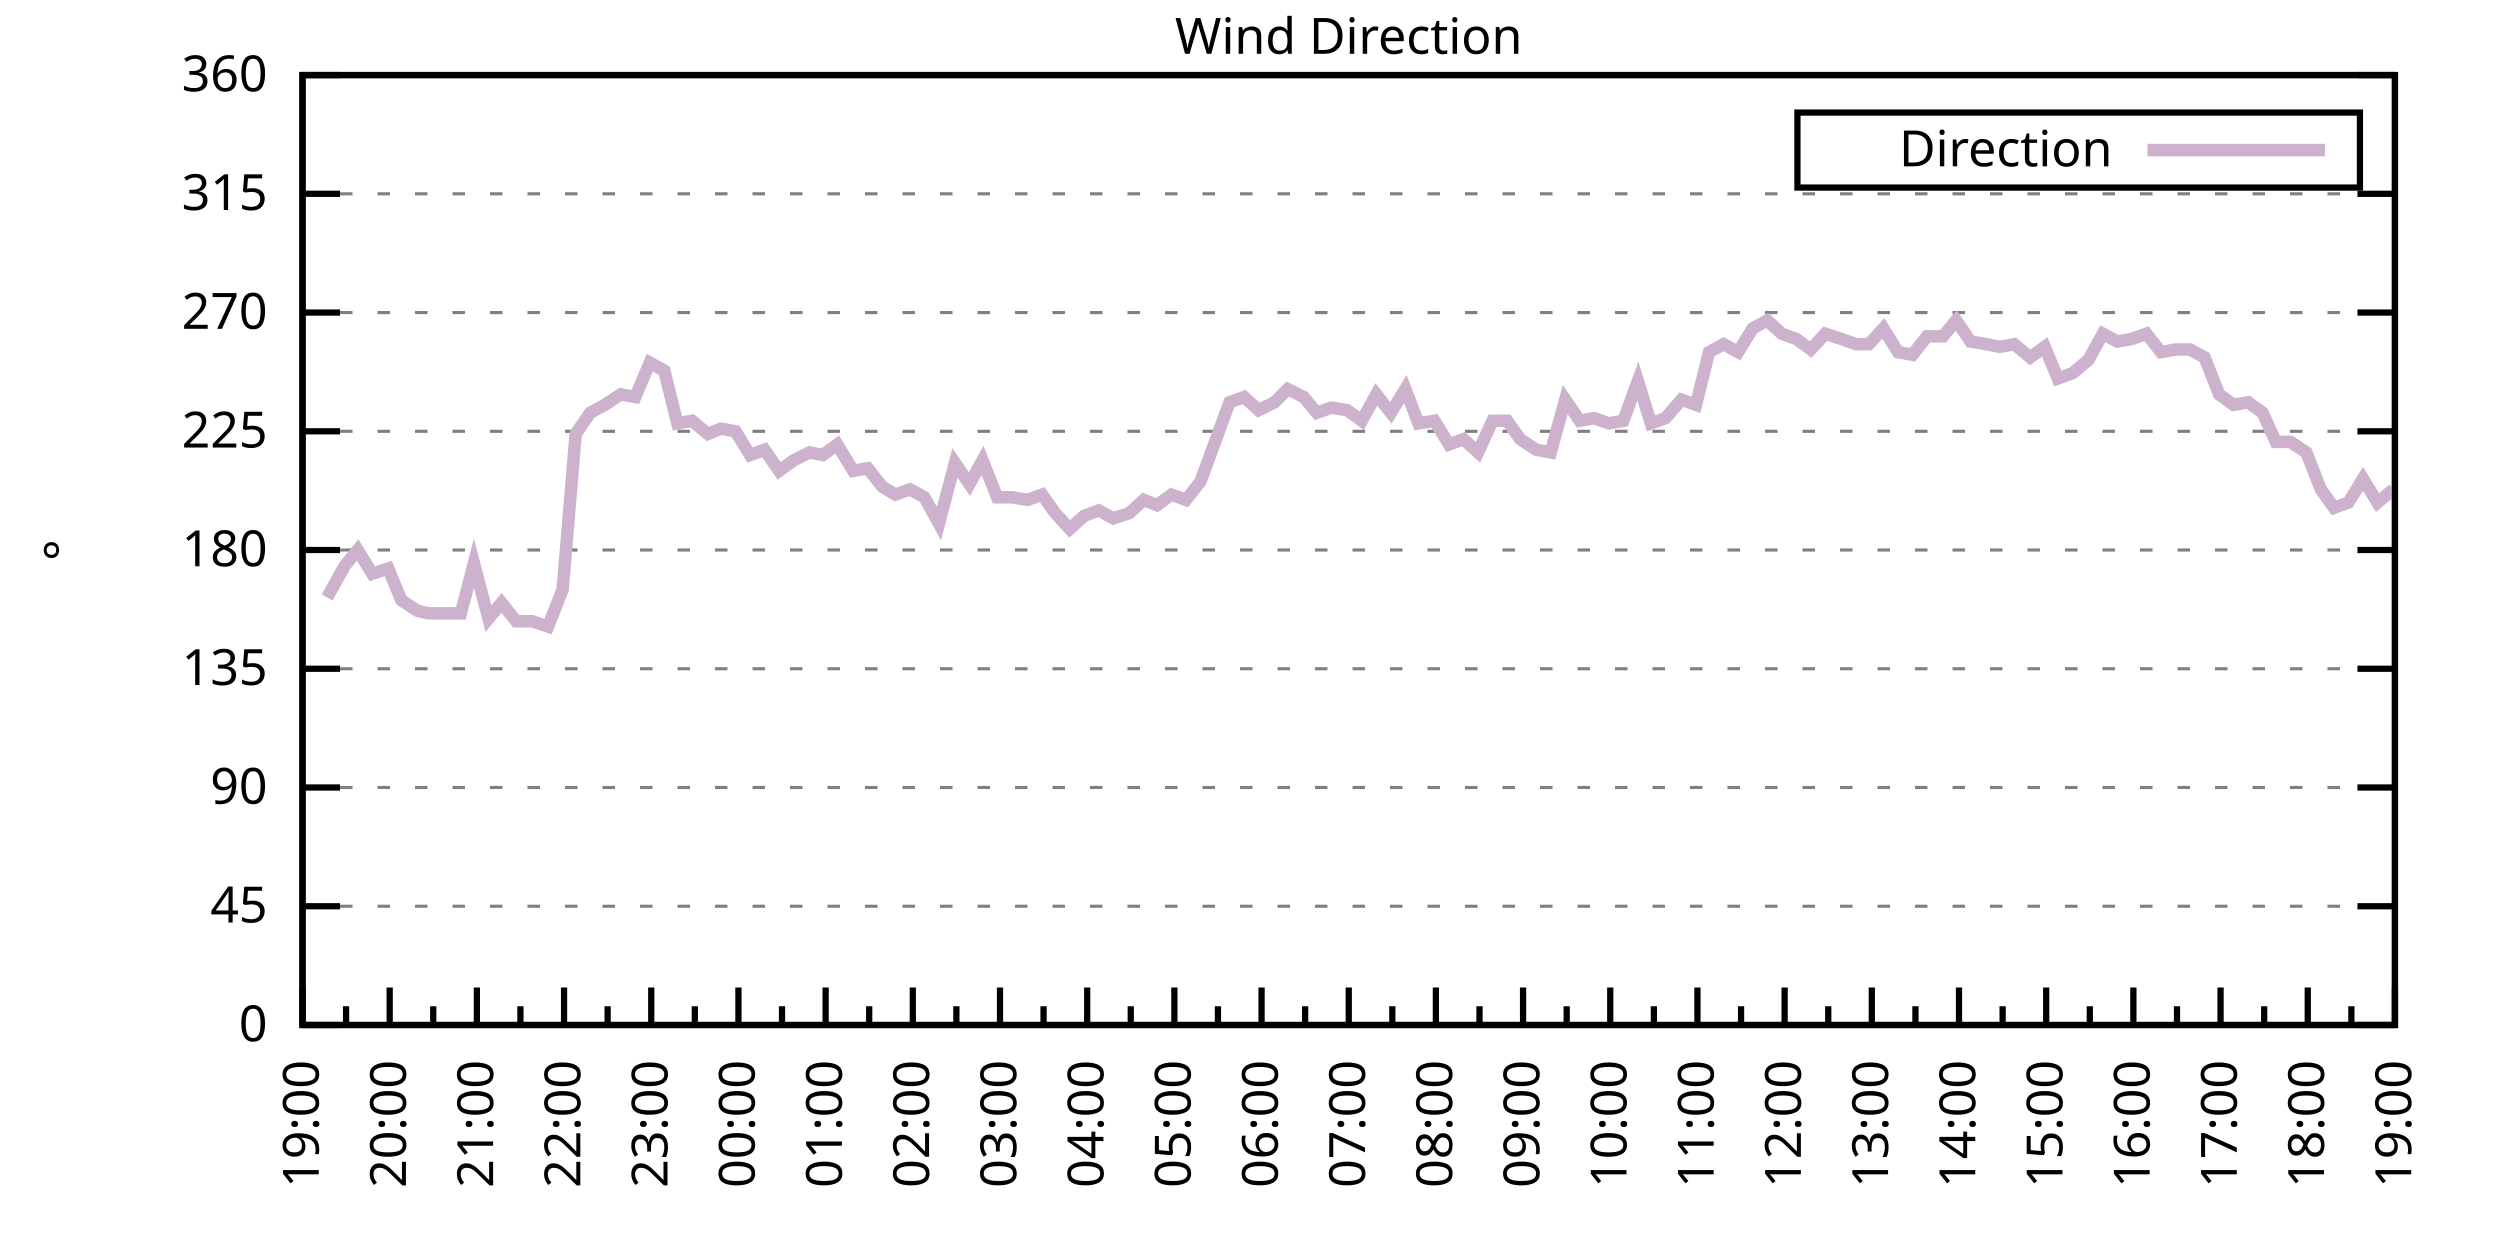
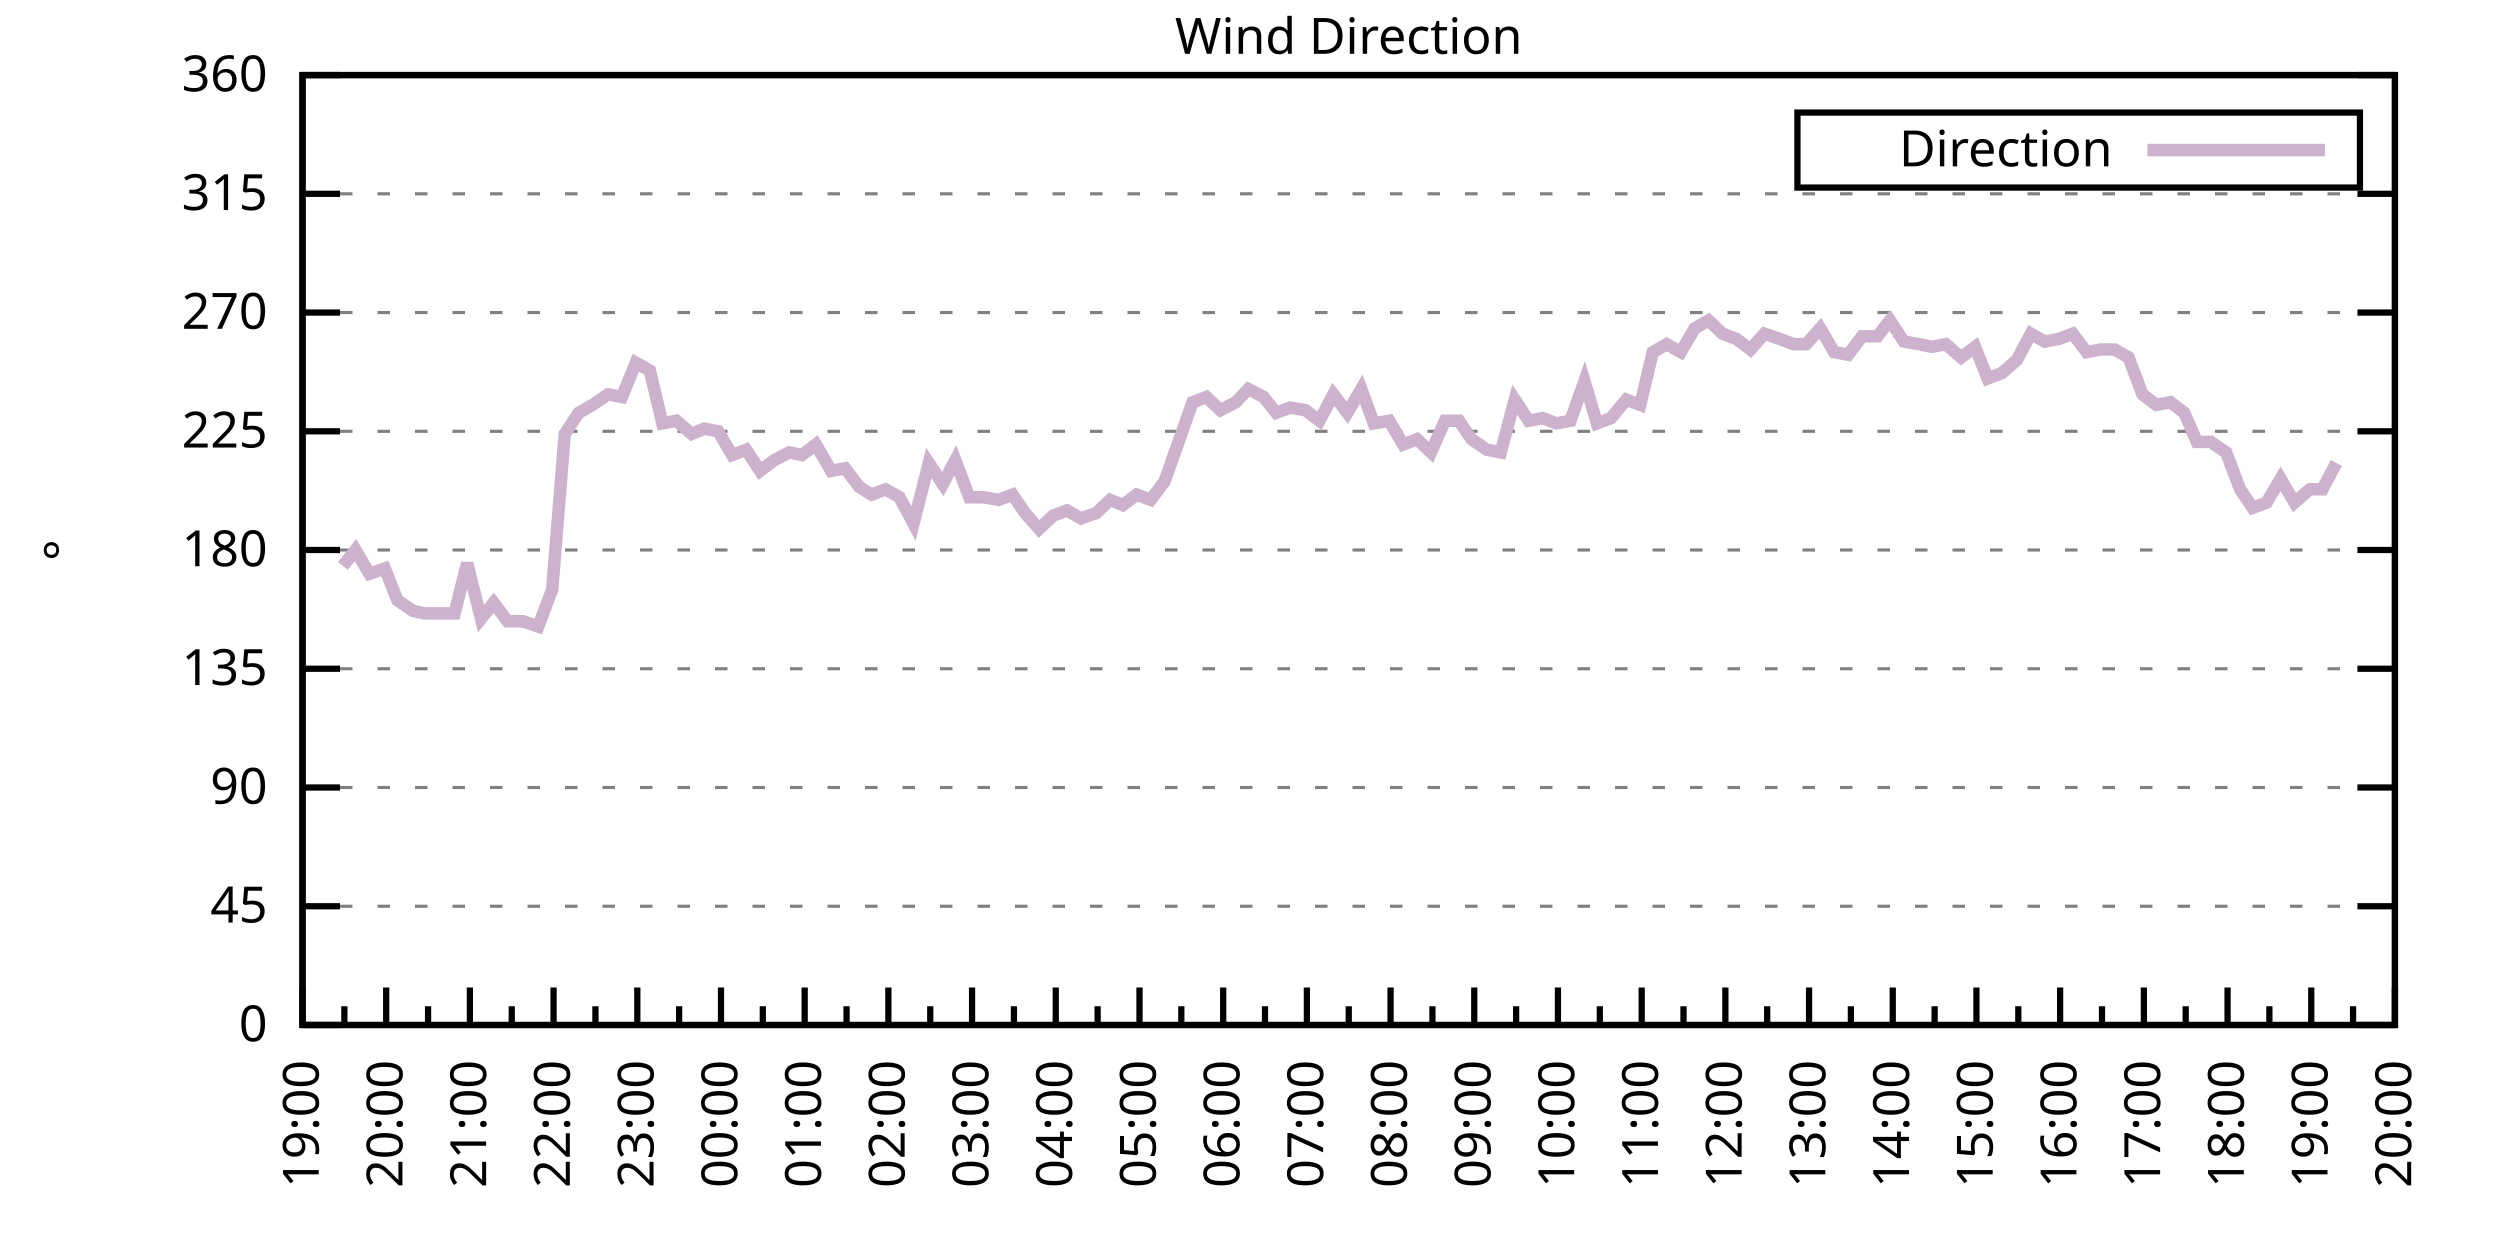
<svg xmlns="http://www.w3.org/2000/svg" xmlns:xlink="http://www.w3.org/1999/xlink" width="400" height="200" viewBox="0 0 400 200">
  <g id="gnuplot_canvas">
    <rect x="0" y="0" width="400" height="200" fill="none" />
    <defs>
      <circle id="gpDot" r="0.5" stroke-width="0.5" stroke="currentColor" />
      <path id="gpPt0" stroke-width="0.333" stroke="currentColor" d="M-1,0 h2 M0,-1 v2" />
      <path id="gpPt1" stroke-width="0.333" stroke="currentColor" d="M-1,-1 L1,1 M1,-1 L-1,1" />
      <path id="gpPt2" stroke-width="0.333" stroke="currentColor" d="M-1,0 L1,0 M0,-1 L0,1 M-1,-1 L1,1 M-1,1 L1,-1" />
      <rect id="gpPt3" stroke-width="0.333" stroke="currentColor" x="-1" y="-1" width="2" height="2" />
      <rect id="gpPt4" stroke-width="0.333" stroke="currentColor" fill="currentColor" x="-1" y="-1" width="2" height="2" />
      <circle id="gpPt5" stroke-width="0.333" stroke="currentColor" cx="0" cy="0" r="1" />
      <use xlink:href="#gpPt5" id="gpPt6" fill="currentColor" stroke="none" />
      <path id="gpPt7" stroke-width="0.333" stroke="currentColor" d="M0,-1.33 L-1.33,0.67 L1.33,0.67 z" />
      <use xlink:href="#gpPt7" id="gpPt8" fill="currentColor" stroke="none" />
      <use xlink:href="#gpPt7" id="gpPt9" stroke="currentColor" transform="rotate(180)" />
      <use xlink:href="#gpPt9" id="gpPt10" fill="currentColor" stroke="none" />
      <use xlink:href="#gpPt3" id="gpPt11" stroke="currentColor" transform="rotate(45)" />
      <use xlink:href="#gpPt11" id="gpPt12" fill="currentColor" stroke="none" />
      <path id="gpPt13" stroke-width="0.333" stroke="currentColor" d="M0,1.330 L1.265,0.411 L0.782,-1.067 L-0.782,-1.076 L-1.265,0.411 z" />
      <use xlink:href="#gpPt13" id="gpPt14" fill="currentColor" stroke="none" />
      <filter id="textbox" filterUnits="objectBoundingBox" x="0" y="0" height="1" width="1">
        <feFlood flood-color="white" flood-opacity="1" result="bgnd" />
        <feComposite in="SourceGraphic" in2="bgnd" operator="atop" />
      </filter>
      <filter id="greybox" filterUnits="objectBoundingBox" x="0" y="0" height="1" width="1">
        <feFlood flood-color="lightgrey" flood-opacity="1" result="grey" />
        <feComposite in="SourceGraphic" in2="grey" operator="atop" />
      </filter>
    </defs>
    <g fill="none" color="white" stroke="currentColor" stroke-width="1.00" stroke-linecap="butt" stroke-linejoin="miter">
</g>
    <g fill="none" color="black" stroke="currentColor" stroke-width="1.00" stroke-linecap="butt" stroke-linejoin="miter">
      <g stroke="none" shape-rendering="crispEdges">
        <polygon fill="rgb(255, 255, 255)" points="48.40,164.00 383.18,164.00 383.18,12.02 48.40,12.02 " />
      </g>
    </g>
    <g fill="none" color="black" stroke="currentColor" stroke-width="1.00" stroke-linecap="butt" stroke-linejoin="miter">
</g>
    <g fill="none" color="black" stroke="black" stroke-width="0.50" stroke-linecap="butt" stroke-linejoin="miter">
</g>
    <g fill="none" color="gray" stroke="currentColor" stroke-width="0.50" stroke-linecap="butt" stroke-linejoin="miter">
      <path stroke="gray" stroke-dasharray="2,4" class="gridline" d="M48.40,164.00 L383.19,164.00  " />
    </g>
    <g fill="none" color="gray" stroke="gray" stroke-width="1.00" stroke-linecap="butt" stroke-linejoin="miter">
</g>
    <g fill="none" color="black" stroke="currentColor" stroke-width="1.00" stroke-linecap="butt" stroke-linejoin="miter">
      <path stroke="black" d="M48.40,164.00 L54.40,164.00 M383.19,164.00 L377.19,164.00  " />
      <g transform="translate(42.80,166.60)" stroke="none" fill="black" font-family="Sans" font-size="8.00" text-anchor="end">
        <text>
          <tspan font-family="Sans"> 0</tspan>
        </text>
      </g>
    </g>
    <g fill="none" color="black" stroke="currentColor" stroke-width="1.00" stroke-linecap="butt" stroke-linejoin="miter">
</g>
    <g fill="none" color="black" stroke="black" stroke-width="0.50" stroke-linecap="butt" stroke-linejoin="miter">
</g>
    <g fill="none" color="gray" stroke="currentColor" stroke-width="0.50" stroke-linecap="butt" stroke-linejoin="miter">
      <path stroke="gray" stroke-dasharray="2,4" class="gridline" d="M48.40,145.00 L383.19,145.00  " />
    </g>
    <g fill="none" color="gray" stroke="gray" stroke-width="1.00" stroke-linecap="butt" stroke-linejoin="miter">
</g>
    <g fill="none" color="black" stroke="currentColor" stroke-width="1.00" stroke-linecap="butt" stroke-linejoin="miter">
      <path stroke="black" d="M48.40,145.00 L54.40,145.00 M383.19,145.00 L377.19,145.00  " />
      <g transform="translate(42.80,147.60)" stroke="none" fill="black" font-family="Sans" font-size="8.00" text-anchor="end">
        <text>
          <tspan font-family="Sans"> 45</tspan>
        </text>
      </g>
    </g>
    <g fill="none" color="black" stroke="currentColor" stroke-width="1.00" stroke-linecap="butt" stroke-linejoin="miter">
</g>
    <g fill="none" color="black" stroke="black" stroke-width="0.50" stroke-linecap="butt" stroke-linejoin="miter">
</g>
    <g fill="none" color="gray" stroke="currentColor" stroke-width="0.50" stroke-linecap="butt" stroke-linejoin="miter">
      <path stroke="gray" stroke-dasharray="2,4" class="gridline" d="M48.40,126.00 L383.19,126.00  " />
    </g>
    <g fill="none" color="gray" stroke="gray" stroke-width="1.00" stroke-linecap="butt" stroke-linejoin="miter">
</g>
    <g fill="none" color="black" stroke="currentColor" stroke-width="1.00" stroke-linecap="butt" stroke-linejoin="miter">
      <path stroke="black" d="M48.40,126.00 L54.40,126.00 M383.19,126.00 L377.19,126.00  " />
      <g transform="translate(42.80,128.60)" stroke="none" fill="black" font-family="Sans" font-size="8.00" text-anchor="end">
        <text>
          <tspan font-family="Sans"> 90</tspan>
        </text>
      </g>
    </g>
    <g fill="none" color="black" stroke="currentColor" stroke-width="1.00" stroke-linecap="butt" stroke-linejoin="miter">
</g>
    <g fill="none" color="black" stroke="black" stroke-width="0.50" stroke-linecap="butt" stroke-linejoin="miter">
</g>
    <g fill="none" color="gray" stroke="currentColor" stroke-width="0.50" stroke-linecap="butt" stroke-linejoin="miter">
      <path stroke="gray" stroke-dasharray="2,4" class="gridline" d="M48.40,107.00 L383.19,107.00  " />
    </g>
    <g fill="none" color="gray" stroke="gray" stroke-width="1.00" stroke-linecap="butt" stroke-linejoin="miter">
</g>
    <g fill="none" color="black" stroke="currentColor" stroke-width="1.00" stroke-linecap="butt" stroke-linejoin="miter">
      <path stroke="black" d="M48.40,107.00 L54.40,107.00 M383.19,107.00 L377.19,107.00  " />
      <g transform="translate(42.80,109.60)" stroke="none" fill="black" font-family="Sans" font-size="8.00" text-anchor="end">
        <text>
          <tspan font-family="Sans"> 135</tspan>
        </text>
      </g>
    </g>
    <g fill="none" color="black" stroke="currentColor" stroke-width="1.00" stroke-linecap="butt" stroke-linejoin="miter">
</g>
    <g fill="none" color="black" stroke="black" stroke-width="0.50" stroke-linecap="butt" stroke-linejoin="miter">
</g>
    <g fill="none" color="gray" stroke="currentColor" stroke-width="0.50" stroke-linecap="butt" stroke-linejoin="miter">
      <path stroke="gray" stroke-dasharray="2,4" class="gridline" d="M48.40,88.00 L383.19,88.00  " />
    </g>
    <g fill="none" color="gray" stroke="gray" stroke-width="1.00" stroke-linecap="butt" stroke-linejoin="miter">
</g>
    <g fill="none" color="black" stroke="currentColor" stroke-width="1.00" stroke-linecap="butt" stroke-linejoin="miter">
      <path stroke="black" d="M48.40,88.00 L54.40,88.00 M383.19,88.00 L377.19,88.00  " />
      <g transform="translate(42.80,90.60)" stroke="none" fill="black" font-family="Sans" font-size="8.00" text-anchor="end">
        <text>
          <tspan font-family="Sans"> 180</tspan>
        </text>
      </g>
    </g>
    <g fill="none" color="black" stroke="currentColor" stroke-width="1.00" stroke-linecap="butt" stroke-linejoin="miter">
</g>
    <g fill="none" color="black" stroke="black" stroke-width="0.50" stroke-linecap="butt" stroke-linejoin="miter">
</g>
    <g fill="none" color="gray" stroke="currentColor" stroke-width="0.50" stroke-linecap="butt" stroke-linejoin="miter">
      <path stroke="gray" stroke-dasharray="2,4" class="gridline" d="M48.40,69.01 L383.19,69.01  " />
    </g>
    <g fill="none" color="gray" stroke="gray" stroke-width="1.00" stroke-linecap="butt" stroke-linejoin="miter">
</g>
    <g fill="none" color="black" stroke="currentColor" stroke-width="1.00" stroke-linecap="butt" stroke-linejoin="miter">
      <path stroke="black" d="M48.40,69.01 L54.40,69.01 M383.19,69.01 L377.19,69.01  " />
      <g transform="translate(42.80,71.61)" stroke="none" fill="black" font-family="Sans" font-size="8.00" text-anchor="end">
        <text>
          <tspan font-family="Sans"> 225</tspan>
        </text>
      </g>
    </g>
    <g fill="none" color="black" stroke="currentColor" stroke-width="1.00" stroke-linecap="butt" stroke-linejoin="miter">
</g>
    <g fill="none" color="black" stroke="black" stroke-width="0.50" stroke-linecap="butt" stroke-linejoin="miter">
</g>
    <g fill="none" color="gray" stroke="currentColor" stroke-width="0.50" stroke-linecap="butt" stroke-linejoin="miter">
      <path stroke="gray" stroke-dasharray="2,4" class="gridline" d="M48.40,50.01 L383.19,50.01  " />
    </g>
    <g fill="none" color="gray" stroke="gray" stroke-width="1.00" stroke-linecap="butt" stroke-linejoin="miter">
</g>
    <g fill="none" color="black" stroke="currentColor" stroke-width="1.00" stroke-linecap="butt" stroke-linejoin="miter">
      <path stroke="black" d="M48.40,50.01 L54.40,50.01 M383.19,50.01 L377.19,50.01  " />
      <g transform="translate(42.80,52.61)" stroke="none" fill="black" font-family="Sans" font-size="8.00" text-anchor="end">
        <text>
          <tspan font-family="Sans"> 270</tspan>
        </text>
      </g>
    </g>
    <g fill="none" color="black" stroke="currentColor" stroke-width="1.00" stroke-linecap="butt" stroke-linejoin="miter">
</g>
    <g fill="none" color="black" stroke="black" stroke-width="0.50" stroke-linecap="butt" stroke-linejoin="miter">
</g>
    <g fill="none" color="gray" stroke="currentColor" stroke-width="0.50" stroke-linecap="butt" stroke-linejoin="miter">
      <path stroke="gray" stroke-dasharray="2,4" class="gridline" d="M48.40,31.01 L383.19,31.01  " />
    </g>
    <g fill="none" color="gray" stroke="gray" stroke-width="1.00" stroke-linecap="butt" stroke-linejoin="miter">
</g>
    <g fill="none" color="black" stroke="currentColor" stroke-width="1.00" stroke-linecap="butt" stroke-linejoin="miter">
      <path stroke="black" d="M48.40,31.01 L54.40,31.01 M383.19,31.01 L377.19,31.01  " />
      <g transform="translate(42.80,33.61)" stroke="none" fill="black" font-family="Sans" font-size="8.00" text-anchor="end">
        <text>
          <tspan font-family="Sans"> 315</tspan>
        </text>
      </g>
    </g>
    <g fill="none" color="black" stroke="currentColor" stroke-width="1.00" stroke-linecap="butt" stroke-linejoin="miter">
</g>
    <g fill="none" color="black" stroke="black" stroke-width="0.50" stroke-linecap="butt" stroke-linejoin="miter">
</g>
    <g fill="none" color="gray" stroke="currentColor" stroke-width="0.50" stroke-linecap="butt" stroke-linejoin="miter">
      <path stroke="gray" stroke-dasharray="2,4" class="gridline" d="M48.40,12.01 L383.19,12.01  " />
    </g>
    <g fill="none" color="gray" stroke="gray" stroke-width="1.00" stroke-linecap="butt" stroke-linejoin="miter">
</g>
    <g fill="none" color="black" stroke="currentColor" stroke-width="1.00" stroke-linecap="butt" stroke-linejoin="miter">
      <path stroke="black" d="M48.40,12.01 L54.40,12.01 M383.19,12.01 L377.19,12.01  " />
      <g transform="translate(42.80,14.61)" stroke="none" fill="black" font-family="Sans" font-size="8.00" text-anchor="end">
        <text>
          <tspan font-family="Sans"> 360</tspan>
        </text>
      </g>
    </g>
    <g fill="none" color="black" stroke="currentColor" stroke-width="1.00" stroke-linecap="butt" stroke-linejoin="miter">
      <path stroke="black" d="M48.40,164.00 L48.40,158.00  " />
      <g transform="translate(51.00,169.60) rotate(270)" stroke="none" fill="black" font-family="Sans" font-size="8.00" text-anchor="end">
        <text>
          <tspan font-family="Sans">19:00</tspan>
        </text>
      </g>
    </g>
    <g fill="none" color="black" stroke="currentColor" stroke-width="1.00" stroke-linecap="butt" stroke-linejoin="miter">
-       <path stroke="black" d="M55.37,164.00 L55.37,161.00 M62.35,164.00 L62.35,158.00  " />
-       <g transform="translate(64.95,169.60) rotate(270)" stroke="none" fill="black" font-family="Sans" font-size="8.00" text-anchor="end">
+       <path stroke="black" d="M55.10,164.00 L55.10,161.00 M61.79,164.00 L61.79,158.00  " />
+       <g transform="translate(64.39,169.60) rotate(270)" stroke="none" fill="black" font-family="Sans" font-size="8.00" text-anchor="end">
        <text>
          <tspan font-family="Sans">20:00</tspan>
        </text>
      </g>
    </g>
    <g fill="none" color="black" stroke="currentColor" stroke-width="1.00" stroke-linecap="butt" stroke-linejoin="miter">
-       <path stroke="black" d="M69.32,164.00 L69.32,161.00 M76.30,164.00 L76.30,158.00  " />
-       <g transform="translate(78.90,169.60) rotate(270)" stroke="none" fill="black" font-family="Sans" font-size="8.00" text-anchor="end">
+       <path stroke="black" d="M68.49,164.00 L68.49,161.00 M75.18,164.00 L75.18,158.00  " />
+       <g transform="translate(77.78,169.60) rotate(270)" stroke="none" fill="black" font-family="Sans" font-size="8.00" text-anchor="end">
        <text>
          <tspan font-family="Sans">21:00</tspan>
        </text>
      </g>
    </g>
    <g fill="none" color="black" stroke="currentColor" stroke-width="1.00" stroke-linecap="butt" stroke-linejoin="miter">
-       <path stroke="black" d="M83.27,164.00 L83.27,161.00 M90.25,164.00 L90.25,158.00  " />
-       <g transform="translate(92.85,169.60) rotate(270)" stroke="none" fill="black" font-family="Sans" font-size="8.00" text-anchor="end">
+       <path stroke="black" d="M81.88,164.00 L81.88,161.00 M88.57,164.00 L88.57,158.00  " />
+       <g transform="translate(91.17,169.60) rotate(270)" stroke="none" fill="black" font-family="Sans" font-size="8.00" text-anchor="end">
        <text>
          <tspan font-family="Sans">22:00</tspan>
        </text>
      </g>
    </g>
    <g fill="none" color="black" stroke="currentColor" stroke-width="1.00" stroke-linecap="butt" stroke-linejoin="miter">
-       <path stroke="black" d="M97.22,164.00 L97.22,161.00 M104.20,164.00 L104.20,158.00  " />
-       <g transform="translate(106.80,169.60) rotate(270)" stroke="none" fill="black" font-family="Sans" font-size="8.00" text-anchor="end">
+       <path stroke="black" d="M95.27,164.00 L95.27,161.00 M101.97,164.00 L101.97,158.00  " />
+       <g transform="translate(104.57,169.60) rotate(270)" stroke="none" fill="black" font-family="Sans" font-size="8.00" text-anchor="end">
        <text>
          <tspan font-family="Sans">23:00</tspan>
        </text>
      </g>
    </g>
    <g fill="none" color="black" stroke="currentColor" stroke-width="1.00" stroke-linecap="butt" stroke-linejoin="miter">
-       <path stroke="black" d="M111.17,164.00 L111.17,161.00 M118.15,164.00 L118.15,158.00  " />
-       <g transform="translate(120.75,169.60) rotate(270)" stroke="none" fill="black" font-family="Sans" font-size="8.00" text-anchor="end">
+       <path stroke="black" d="M108.66,164.00 L108.66,161.00 M115.36,164.00 L115.36,158.00  " />
+       <g transform="translate(117.96,169.60) rotate(270)" stroke="none" fill="black" font-family="Sans" font-size="8.00" text-anchor="end">
        <text>
          <tspan font-family="Sans">00:00</tspan>
        </text>
      </g>
    </g>
    <g fill="none" color="black" stroke="currentColor" stroke-width="1.00" stroke-linecap="butt" stroke-linejoin="miter">
-       <path stroke="black" d="M125.12,164.00 L125.12,161.00 M132.10,164.00 L132.10,158.00  " />
-       <g transform="translate(134.70,169.60) rotate(270)" stroke="none" fill="black" font-family="Sans" font-size="8.00" text-anchor="end">
+       <path stroke="black" d="M122.05,164.00 L122.05,161.00 M128.75,164.00 L128.75,158.00  " />
+       <g transform="translate(131.35,169.60) rotate(270)" stroke="none" fill="black" font-family="Sans" font-size="8.00" text-anchor="end">
        <text>
          <tspan font-family="Sans">01:00</tspan>
        </text>
      </g>
    </g>
    <g fill="none" color="black" stroke="currentColor" stroke-width="1.00" stroke-linecap="butt" stroke-linejoin="miter">
-       <path stroke="black" d="M139.07,164.00 L139.07,161.00 M146.05,164.00 L146.05,158.00  " />
-       <g transform="translate(148.65,169.60) rotate(270)" stroke="none" fill="black" font-family="Sans" font-size="8.00" text-anchor="end">
+       <path stroke="black" d="M135.45,164.00 L135.45,161.00 M142.14,164.00 L142.14,158.00  " />
+       <g transform="translate(144.74,169.60) rotate(270)" stroke="none" fill="black" font-family="Sans" font-size="8.00" text-anchor="end">
        <text>
          <tspan font-family="Sans">02:00</tspan>
        </text>
      </g>
    </g>
    <g fill="none" color="black" stroke="currentColor" stroke-width="1.00" stroke-linecap="butt" stroke-linejoin="miter">
-       <path stroke="black" d="M153.02,164.00 L153.02,161.00 M160.00,164.00 L160.00,158.00  " />
-       <g transform="translate(162.60,169.60) rotate(270)" stroke="none" fill="black" font-family="Sans" font-size="8.00" text-anchor="end">
+       <path stroke="black" d="M148.84,164.00 L148.84,161.00 M155.53,164.00 L155.53,158.00  " />
+       <g transform="translate(158.13,169.60) rotate(270)" stroke="none" fill="black" font-family="Sans" font-size="8.00" text-anchor="end">
        <text>
          <tspan font-family="Sans">03:00</tspan>
        </text>
      </g>
    </g>
    <g fill="none" color="black" stroke="currentColor" stroke-width="1.00" stroke-linecap="butt" stroke-linejoin="miter">
-       <path stroke="black" d="M166.97,164.00 L166.97,161.00 M173.95,164.00 L173.95,158.00  " />
-       <g transform="translate(176.55,169.60) rotate(270)" stroke="none" fill="black" font-family="Sans" font-size="8.00" text-anchor="end">
+       <path stroke="black" d="M162.23,164.00 L162.23,161.00 M168.92,164.00 L168.92,158.00  " />
+       <g transform="translate(171.52,169.60) rotate(270)" stroke="none" fill="black" font-family="Sans" font-size="8.00" text-anchor="end">
        <text>
          <tspan font-family="Sans">04:00</tspan>
        </text>
      </g>
    </g>
    <g fill="none" color="black" stroke="currentColor" stroke-width="1.00" stroke-linecap="butt" stroke-linejoin="miter">
-       <path stroke="black" d="M180.92,164.00 L180.92,161.00 M187.90,164.00 L187.90,158.00  " />
-       <g transform="translate(190.50,169.60) rotate(270)" stroke="none" fill="black" font-family="Sans" font-size="8.00" text-anchor="end">
+       <path stroke="black" d="M175.62,164.00 L175.62,161.00 M182.32,164.00 L182.32,158.00  " />
+       <g transform="translate(184.92,169.60) rotate(270)" stroke="none" fill="black" font-family="Sans" font-size="8.00" text-anchor="end">
        <text>
          <tspan font-family="Sans">05:00</tspan>
        </text>
      </g>
    </g>
    <g fill="none" color="black" stroke="currentColor" stroke-width="1.00" stroke-linecap="butt" stroke-linejoin="miter">
-       <path stroke="black" d="M194.87,164.00 L194.87,161.00 M201.85,164.00 L201.85,158.00  " />
-       <g transform="translate(204.45,169.60) rotate(270)" stroke="none" fill="black" font-family="Sans" font-size="8.00" text-anchor="end">
+       <path stroke="black" d="M189.01,164.00 L189.01,161.00 M195.71,164.00 L195.71,158.00  " />
+       <g transform="translate(198.31,169.60) rotate(270)" stroke="none" fill="black" font-family="Sans" font-size="8.00" text-anchor="end">
        <text>
          <tspan font-family="Sans">06:00</tspan>
        </text>
      </g>
    </g>
    <g fill="none" color="black" stroke="currentColor" stroke-width="1.00" stroke-linecap="butt" stroke-linejoin="miter">
-       <path stroke="black" d="M208.82,164.00 L208.82,161.00 M215.80,164.00 L215.80,158.00  " />
-       <g transform="translate(218.40,169.60) rotate(270)" stroke="none" fill="black" font-family="Sans" font-size="8.00" text-anchor="end">
+       <path stroke="black" d="M202.40,164.00 L202.40,161.00 M209.10,164.00 L209.10,158.00  " />
+       <g transform="translate(211.70,169.60) rotate(270)" stroke="none" fill="black" font-family="Sans" font-size="8.00" text-anchor="end">
        <text>
          <tspan font-family="Sans">07:00</tspan>
        </text>
      </g>
    </g>
    <g fill="none" color="black" stroke="currentColor" stroke-width="1.00" stroke-linecap="butt" stroke-linejoin="miter">
-       <path stroke="black" d="M222.77,164.00 L222.77,161.00 M229.74,164.00 L229.74,158.00  " />
-       <g transform="translate(232.34,169.60) rotate(270)" stroke="none" fill="black" font-family="Sans" font-size="8.00" text-anchor="end">
+       <path stroke="black" d="M215.80,164.00 L215.80,161.00 M222.49,164.00 L222.49,158.00  " />
+       <g transform="translate(225.09,169.60) rotate(270)" stroke="none" fill="black" font-family="Sans" font-size="8.00" text-anchor="end">
        <text>
          <tspan font-family="Sans">08:00</tspan>
        </text>
      </g>
    </g>
    <g fill="none" color="black" stroke="currentColor" stroke-width="1.00" stroke-linecap="butt" stroke-linejoin="miter">
-       <path stroke="black" d="M236.72,164.00 L236.72,161.00 M243.69,164.00 L243.69,158.00  " />
-       <g transform="translate(246.29,169.60) rotate(270)" stroke="none" fill="black" font-family="Sans" font-size="8.00" text-anchor="end">
+       <path stroke="black" d="M229.19,164.00 L229.19,161.00 M235.88,164.00 L235.88,158.00  " />
+       <g transform="translate(238.48,169.60) rotate(270)" stroke="none" fill="black" font-family="Sans" font-size="8.00" text-anchor="end">
        <text>
          <tspan font-family="Sans">09:00</tspan>
        </text>
      </g>
    </g>
    <g fill="none" color="black" stroke="currentColor" stroke-width="1.00" stroke-linecap="butt" stroke-linejoin="miter">
-       <path stroke="black" d="M250.67,164.00 L250.67,161.00 M257.64,164.00 L257.64,158.00  " />
-       <g transform="translate(260.24,169.60) rotate(270)" stroke="none" fill="black" font-family="Sans" font-size="8.00" text-anchor="end">
+       <path stroke="black" d="M242.58,164.00 L242.58,161.00 M249.27,164.00 L249.27,158.00  " />
+       <g transform="translate(251.87,169.60) rotate(270)" stroke="none" fill="black" font-family="Sans" font-size="8.00" text-anchor="end">
        <text>
          <tspan font-family="Sans">10:00</tspan>
        </text>
      </g>
    </g>
    <g fill="none" color="black" stroke="currentColor" stroke-width="1.00" stroke-linecap="butt" stroke-linejoin="miter">
-       <path stroke="black" d="M264.62,164.00 L264.62,161.00 M271.59,164.00 L271.59,158.00  " />
-       <g transform="translate(274.19,169.60) rotate(270)" stroke="none" fill="black" font-family="Sans" font-size="8.00" text-anchor="end">
+       <path stroke="black" d="M255.97,164.00 L255.97,161.00 M262.67,164.00 L262.67,158.00  " />
+       <g transform="translate(265.27,169.60) rotate(270)" stroke="none" fill="black" font-family="Sans" font-size="8.00" text-anchor="end">
        <text>
          <tspan font-family="Sans">11:00</tspan>
        </text>
      </g>
    </g>
    <g fill="none" color="black" stroke="currentColor" stroke-width="1.00" stroke-linecap="butt" stroke-linejoin="miter">
-       <path stroke="black" d="M278.57,164.00 L278.57,161.00 M285.54,164.00 L285.54,158.00  " />
-       <g transform="translate(288.14,169.60) rotate(270)" stroke="none" fill="black" font-family="Sans" font-size="8.00" text-anchor="end">
+       <path stroke="black" d="M269.36,164.00 L269.36,161.00 M276.06,164.00 L276.06,158.00  " />
+       <g transform="translate(278.66,169.60) rotate(270)" stroke="none" fill="black" font-family="Sans" font-size="8.00" text-anchor="end">
        <text>
          <tspan font-family="Sans">12:00</tspan>
        </text>
      </g>
    </g>
    <g fill="none" color="black" stroke="currentColor" stroke-width="1.00" stroke-linecap="butt" stroke-linejoin="miter">
-       <path stroke="black" d="M292.52,164.00 L292.52,161.00 M299.49,164.00 L299.49,158.00  " />
-       <g transform="translate(302.09,169.60) rotate(270)" stroke="none" fill="black" font-family="Sans" font-size="8.00" text-anchor="end">
+       <path stroke="black" d="M282.75,164.00 L282.75,161.00 M289.45,164.00 L289.45,158.00  " />
+       <g transform="translate(292.05,169.60) rotate(270)" stroke="none" fill="black" font-family="Sans" font-size="8.00" text-anchor="end">
        <text>
          <tspan font-family="Sans">13:00</tspan>
        </text>
      </g>
    </g>
    <g fill="none" color="black" stroke="currentColor" stroke-width="1.00" stroke-linecap="butt" stroke-linejoin="miter">
-       <path stroke="black" d="M306.47,164.00 L306.47,161.00 M313.44,164.00 L313.44,158.00  " />
-       <g transform="translate(316.04,169.60) rotate(270)" stroke="none" fill="black" font-family="Sans" font-size="8.00" text-anchor="end">
+       <path stroke="black" d="M296.14,164.00 L296.14,161.00 M302.84,164.00 L302.84,158.00  " />
+       <g transform="translate(305.44,169.60) rotate(270)" stroke="none" fill="black" font-family="Sans" font-size="8.00" text-anchor="end">
        <text>
          <tspan font-family="Sans">14:00</tspan>
        </text>
      </g>
    </g>
    <g fill="none" color="black" stroke="currentColor" stroke-width="1.00" stroke-linecap="butt" stroke-linejoin="miter">
-       <path stroke="black" d="M320.42,164.00 L320.42,161.00 M327.39,164.00 L327.39,158.00  " />
-       <g transform="translate(329.99,169.60) rotate(270)" stroke="none" fill="black" font-family="Sans" font-size="8.00" text-anchor="end">
+       <path stroke="black" d="M309.54,164.00 L309.54,161.00 M316.23,164.00 L316.23,158.00  " />
+       <g transform="translate(318.83,169.60) rotate(270)" stroke="none" fill="black" font-family="Sans" font-size="8.00" text-anchor="end">
        <text>
          <tspan font-family="Sans">15:00</tspan>
        </text>
      </g>
    </g>
    <g fill="none" color="black" stroke="currentColor" stroke-width="1.00" stroke-linecap="butt" stroke-linejoin="miter">
-       <path stroke="black" d="M334.37,164.00 L334.37,161.00 M341.34,164.00 L341.34,158.00  " />
-       <g transform="translate(343.94,169.60) rotate(270)" stroke="none" fill="black" font-family="Sans" font-size="8.00" text-anchor="end">
+       <path stroke="black" d="M322.93,164.00 L322.93,161.00 M329.62,164.00 L329.62,158.00  " />
+       <g transform="translate(332.22,169.60) rotate(270)" stroke="none" fill="black" font-family="Sans" font-size="8.00" text-anchor="end">
        <text>
          <tspan font-family="Sans">16:00</tspan>
        </text>
      </g>
    </g>
    <g fill="none" color="black" stroke="currentColor" stroke-width="1.00" stroke-linecap="butt" stroke-linejoin="miter">
-       <path stroke="black" d="M348.32,164.00 L348.32,161.00 M355.29,164.00 L355.29,158.00  " />
-       <g transform="translate(357.89,169.60) rotate(270)" stroke="none" fill="black" font-family="Sans" font-size="8.00" text-anchor="end">
+       <path stroke="black" d="M336.32,164.00 L336.32,161.00 M343.02,164.00 L343.02,158.00  " />
+       <g transform="translate(345.62,169.60) rotate(270)" stroke="none" fill="black" font-family="Sans" font-size="8.00" text-anchor="end">
        <text>
          <tspan font-family="Sans">17:00</tspan>
        </text>
      </g>
    </g>
    <g fill="none" color="black" stroke="currentColor" stroke-width="1.00" stroke-linecap="butt" stroke-linejoin="miter">
-       <path stroke="black" d="M362.27,164.00 L362.27,161.00 M369.24,164.00 L369.24,158.00  " />
-       <g transform="translate(371.84,169.60) rotate(270)" stroke="none" fill="black" font-family="Sans" font-size="8.00" text-anchor="end">
+       <path stroke="black" d="M349.71,164.00 L349.71,161.00 M356.41,164.00 L356.41,158.00  " />
+       <g transform="translate(359.01,169.60) rotate(270)" stroke="none" fill="black" font-family="Sans" font-size="8.00" text-anchor="end">
        <text>
          <tspan font-family="Sans">18:00</tspan>
        </text>
      </g>
    </g>
    <g fill="none" color="black" stroke="currentColor" stroke-width="1.00" stroke-linecap="butt" stroke-linejoin="miter">
-       <path stroke="black" d="M376.22,164.00 L376.22,161.00 M383.19,164.00 L383.19,158.00  " />
+       <path stroke="black" d="M363.10,164.00 L363.10,161.00 M369.80,164.00 L369.80,158.00  " />
+       <g transform="translate(372.40,169.60) rotate(270)" stroke="none" fill="black" font-family="Sans" font-size="8.00" text-anchor="end">
+         <text>
+           <tspan font-family="Sans">19:00</tspan>
+         </text>
+       </g>
+     </g>
+     <g fill="none" color="black" stroke="currentColor" stroke-width="1.00" stroke-linecap="butt" stroke-linejoin="miter">
+       <path stroke="black" d="M376.49,164.00 L376.49,161.00 M383.19,164.00 L383.19,158.00  " />
      <g transform="translate(385.79,169.60) rotate(270)" stroke="none" fill="black" font-family="Sans" font-size="8.00" text-anchor="end">
        <text>
-           <tspan font-family="Sans">19:00</tspan>
+           <tspan font-family="Sans">20:00</tspan>
        </text>
      </g>
    </g>
    <g fill="none" color="black" stroke="currentColor" stroke-width="1.00" stroke-linecap="butt" stroke-linejoin="miter">
</g>
    <g fill="none" color="black" stroke="currentColor" stroke-width="1.00" stroke-linecap="butt" stroke-linejoin="miter">
      <path stroke="black" d="M48.40,12.01 L48.40,164.00 L383.19,164.00 L383.19,12.01 L48.40,12.01 Z  " />
    </g>
    <g fill="none" color="black" stroke="currentColor" stroke-width="1.00" stroke-linecap="butt" stroke-linejoin="miter">
      <g transform="translate(12.80,88.01) rotate(270)" stroke="none" fill="black" font-family="Sans" font-size="8.00" text-anchor="middle">
        <text>
          <tspan font-family="Sans">°</tspan>
        </text>
      </g>
    </g>
    <g fill="none" color="black" stroke="currentColor" stroke-width="1.00" stroke-linecap="butt" stroke-linejoin="miter">
</g>
    <g fill="none" color="black" stroke="currentColor" stroke-width="1.00" stroke-linecap="butt" stroke-linejoin="miter">
      <path stroke="black" d="M287.59,30.01 L287.59,18.01 L377.59,18.01 L377.59,30.01 L287.59,30.01 Z  " />
    </g>
    <g id="Wind_direction_plot_1">
      <g fill="none" color="white" stroke="black" stroke-width="2.00" stroke-linecap="butt" stroke-linejoin="miter">
</g>
      <g fill="none" color="black" stroke="currentColor" stroke-width="2.00" stroke-linecap="butt" stroke-linejoin="miter">
        <g transform="translate(337.99,26.61)" stroke="none" fill="black" font-family="Sans" font-size="8.00" text-anchor="end">
          <text>
            <tspan font-family="Sans">Direction</tspan>
          </text>
        </g>
      </g>
      <g fill="none" color="black" stroke="currentColor" stroke-width="2.00" stroke-linecap="butt" stroke-linejoin="miter">
-         <path stroke="rgb(204, 178, 204)" d="M343.59,24.01 L371.99,24.01 M52.35,95.60 L55.14,90.54 L57.23,88.00 L59.56,91.80 L62.12,90.96 L64.21,96.03   L66.77,97.72 L68.63,98.14 L71.42,98.14 L73.74,98.14 L75.83,90.12 L78.16,98.98 L80.25,96.45 L82.58,99.40   L85.13,99.40 L87.69,100.25 L90.02,94.34 L92.11,69.43 L94.43,66.05 L96.76,64.78 L99.32,63.10 L101.64,63.52   L103.97,58.03 L106.29,59.30 L108.38,67.74 L110.71,67.32 L113.27,69.43 L115.36,68.58 L117.68,69.01 L120.01,72.81   L122.33,71.96 L124.66,75.34 L126.98,73.65 L129.54,72.38 L131.63,72.81 L133.96,71.12 L136.51,75.34 L138.84,74.92   L141.16,77.87 L143.26,79.14 L145.58,78.29 L147.91,79.56 L150.23,83.78 L152.79,74.07 L155.11,77.45 L157.21,73.65   L159.53,79.56 L161.86,79.56 L164.41,79.98 L166.74,79.14 L168.83,82.09 L171.16,84.63 L173.48,82.52 L175.81,81.67   L178.13,82.94 L180.69,82.09 L183.01,79.98 L185.11,80.83 L187.43,79.14 L189.76,79.98 L192.08,77.03 L194.41,70.70   L196.73,64.36 L199.06,63.52 L201.38,65.63 L203.94,64.36 L206.03,62.25 L208.59,63.52 L210.68,66.05 L213.01,65.21   L215.56,65.63 L217.89,67.32 L220.21,63.10 L222.54,66.05 L224.86,62.25 L226.95,67.74 L229.51,67.32 L231.84,71.12   L234.16,70.27 L236.49,72.38 L238.81,67.32 L241.14,67.32 L243.23,70.27 L245.79,71.96 L248.11,72.38 L250.44,63.94   L252.76,67.32 L255.09,66.90 L257.41,67.74 L259.74,67.32 L262.06,60.98 L264.15,67.74 L266.48,66.90 L269.04,63.94   L271.36,64.78 L273.45,56.34 L275.78,55.07 L278.10,56.34 L280.43,52.54 L282.75,51.27 L285.08,53.39 L287.40,54.23   L289.73,55.92 L292.05,53.39 L294.61,54.23 L296.94,55.07 L299.03,55.07 L301.35,52.54 L303.68,56.34 L306.00,56.76   L308.33,53.81 L310.88,53.81 L312.98,51.27 L315.30,54.65 L317.86,55.07 L319.95,55.50 L322.28,55.07 L324.83,57.18   L327.16,55.50 L329.25,60.56 L331.58,59.72 L334.13,57.61 L336.46,53.39 L338.78,54.65 L341.11,54.23 L343.43,53.39   L345.76,56.34 L348.08,55.92 L350.41,55.92 L352.73,57.18 L355.06,63.10 L357.38,64.78 L359.71,64.36 L362.03,66.05   L364.13,70.70 L366.45,70.70 L369.01,72.38 L371.33,78.29 L373.43,81.25 L375.75,80.41 L378.08,76.61 L380.40,80.41   L382.96,78.29  " />
+         <path stroke="rgb(204, 178, 204)" d="M343.59,24.01 L371.99,24.01 M54.87,90.54 L56.88,88.00 L59.11,91.80 L61.57,90.96 L63.58,96.03 L66.03,97.72   L67.82,98.14 L70.50,98.14 L72.73,98.14 L74.74,90.12 L76.97,98.98 L78.98,96.45 L81.21,99.40 L83.66,99.40   L86.12,100.25 L88.35,94.34 L90.36,69.43 L92.59,66.05 L94.82,64.78 L97.28,63.10 L99.51,63.52 L101.74,58.03   L103.98,59.30 L105.98,67.74 L108.22,67.32 L110.67,69.43 L112.68,68.58 L114.91,69.01 L117.14,72.81 L119.38,71.96   L121.61,75.34 L123.84,73.65 L126.29,72.38 L128.30,72.81 L130.54,71.12 L132.99,75.34 L135.22,74.92 L137.45,77.87   L139.46,79.14 L141.69,78.29 L143.93,79.56 L146.16,83.78 L148.61,74.07 L150.85,77.45 L152.85,73.65 L155.09,79.56   L157.32,79.56 L159.77,79.98 L162.01,79.14 L164.01,82.09 L166.25,84.63 L168.48,82.52 L170.71,81.67 L172.94,82.94   L175.40,82.09 L177.63,79.98 L179.64,80.83 L181.87,79.14 L184.10,79.98 L186.33,77.03 L188.57,70.70 L190.80,64.36   L193.03,63.52 L195.26,65.63 L197.72,64.36 L199.73,62.25 L202.18,63.52 L204.19,66.05 L206.42,65.21 L208.88,65.63   L211.11,67.32 L213.34,63.10 L215.57,66.05 L217.80,62.25 L219.81,67.74 L222.27,67.32 L224.50,71.12 L226.73,70.27   L228.96,72.38 L231.20,67.32 L233.43,67.32 L235.44,70.27 L237.89,71.96 L240.12,72.38 L242.36,63.94 L244.59,67.32   L246.82,66.90 L249.05,67.74 L251.28,67.32 L253.51,60.98 L255.52,67.74 L257.76,66.90 L260.21,63.94 L262.44,64.78   L264.45,56.34 L266.68,55.07 L268.92,56.34 L271.15,52.54 L273.38,51.27 L275.61,53.39 L277.84,54.23 L280.07,55.92   L282.31,53.39 L284.76,54.23 L286.99,55.07 L289.00,55.07 L291.23,52.54 L293.47,56.34 L295.70,56.76 L297.93,53.81   L300.39,53.81 L302.39,51.27 L304.63,54.65 L307.08,55.07 L309.09,55.50 L311.32,55.07 L313.78,57.18 L316.01,55.50   L318.02,60.56 L320.25,59.72 L322.70,57.61 L324.94,53.39 L327.17,54.65 L329.40,54.23 L331.63,53.39 L333.86,56.34   L336.10,55.92 L338.33,55.92 L340.56,57.18 L342.79,63.10 L345.02,64.78 L347.26,64.36 L349.49,66.05 L351.50,70.70   L353.73,70.70 L356.18,72.38 L358.42,78.29 L360.42,81.25 L362.66,80.41 L364.89,76.61 L367.12,80.41 L369.58,78.29   L371.58,78.29 L373.82,74.07  " />
      </g>
    </g>
    <g fill="none" color="black" stroke="currentColor" stroke-width="2.00" stroke-linecap="butt" stroke-linejoin="miter">
</g>
    <g fill="none" color="black" stroke="black" stroke-width="1.00" stroke-linecap="butt" stroke-linejoin="miter">
</g>
    <g fill="none" color="black" stroke="currentColor" stroke-width="1.00" stroke-linecap="butt" stroke-linejoin="miter">
      <path stroke="black" d="M48.40,12.01 L48.40,164.00 L383.19,164.00 L383.19,12.01 L48.40,12.01 Z  " />
    </g>
    <g fill="none" color="black" stroke="currentColor" stroke-width="1.00" stroke-linecap="butt" stroke-linejoin="miter">
      <g transform="translate(215.79,8.61)" stroke="none" fill="black" font-family="Sans" font-size="8.00" text-anchor="middle">
        <text>
          <tspan font-family="Sans">Wind Direction</tspan>
        </text>
      </g>
    </g>
    <g fill="none" color="black" stroke="currentColor" stroke-width="1.00" stroke-linecap="butt" stroke-linejoin="miter">
</g>
  </g>
</svg>
